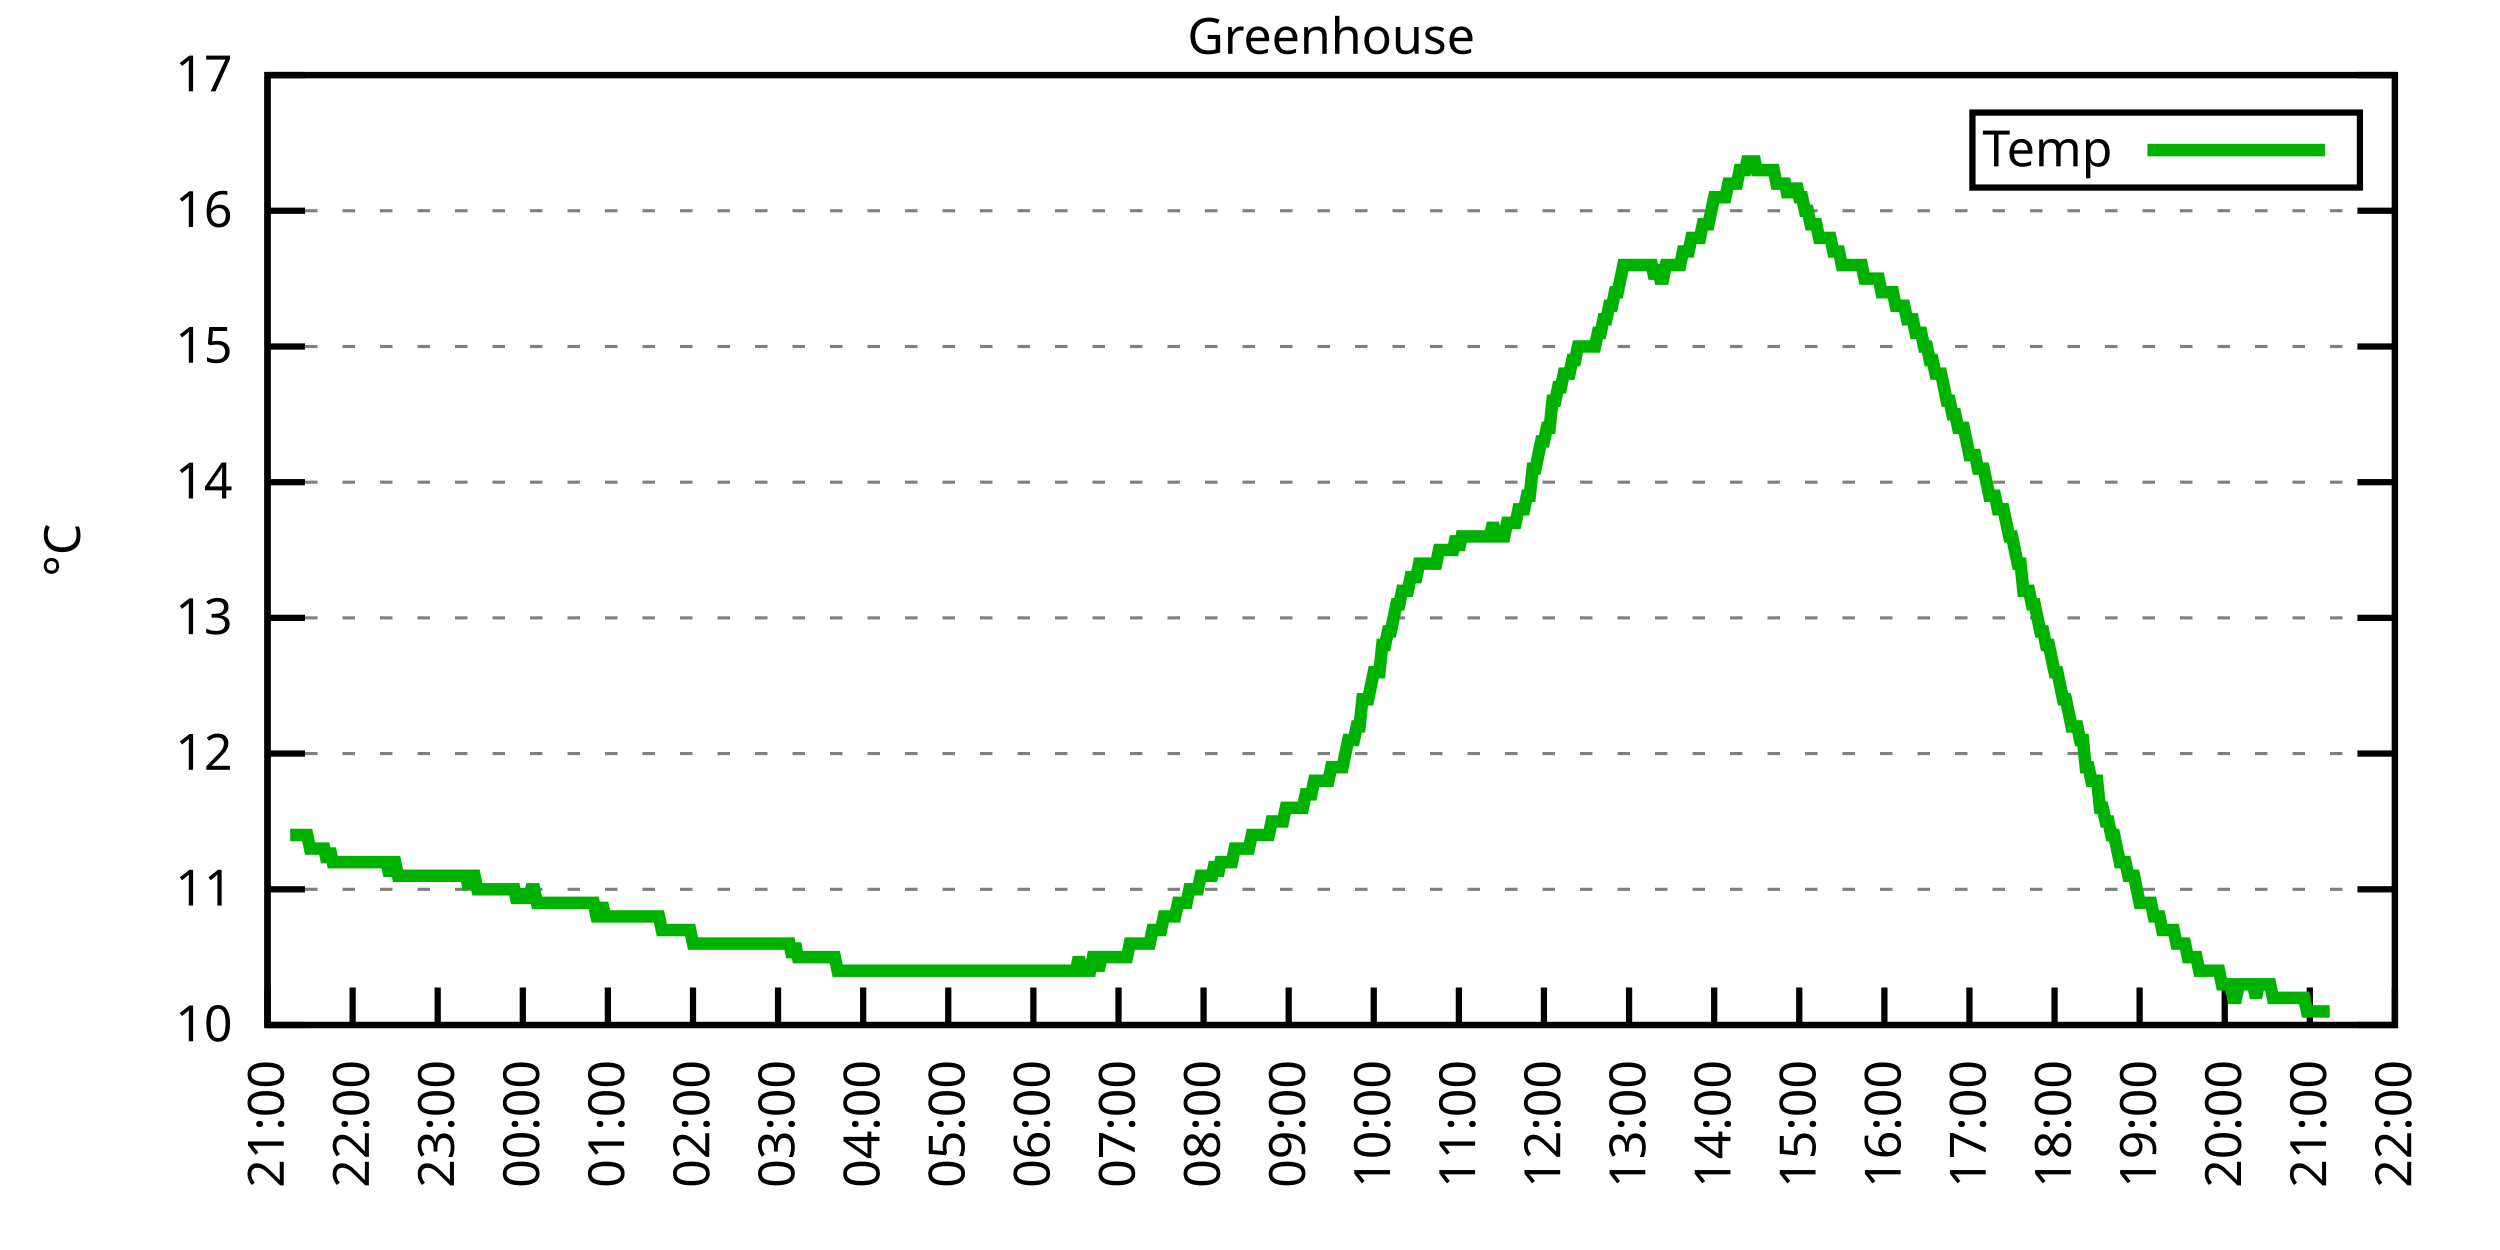
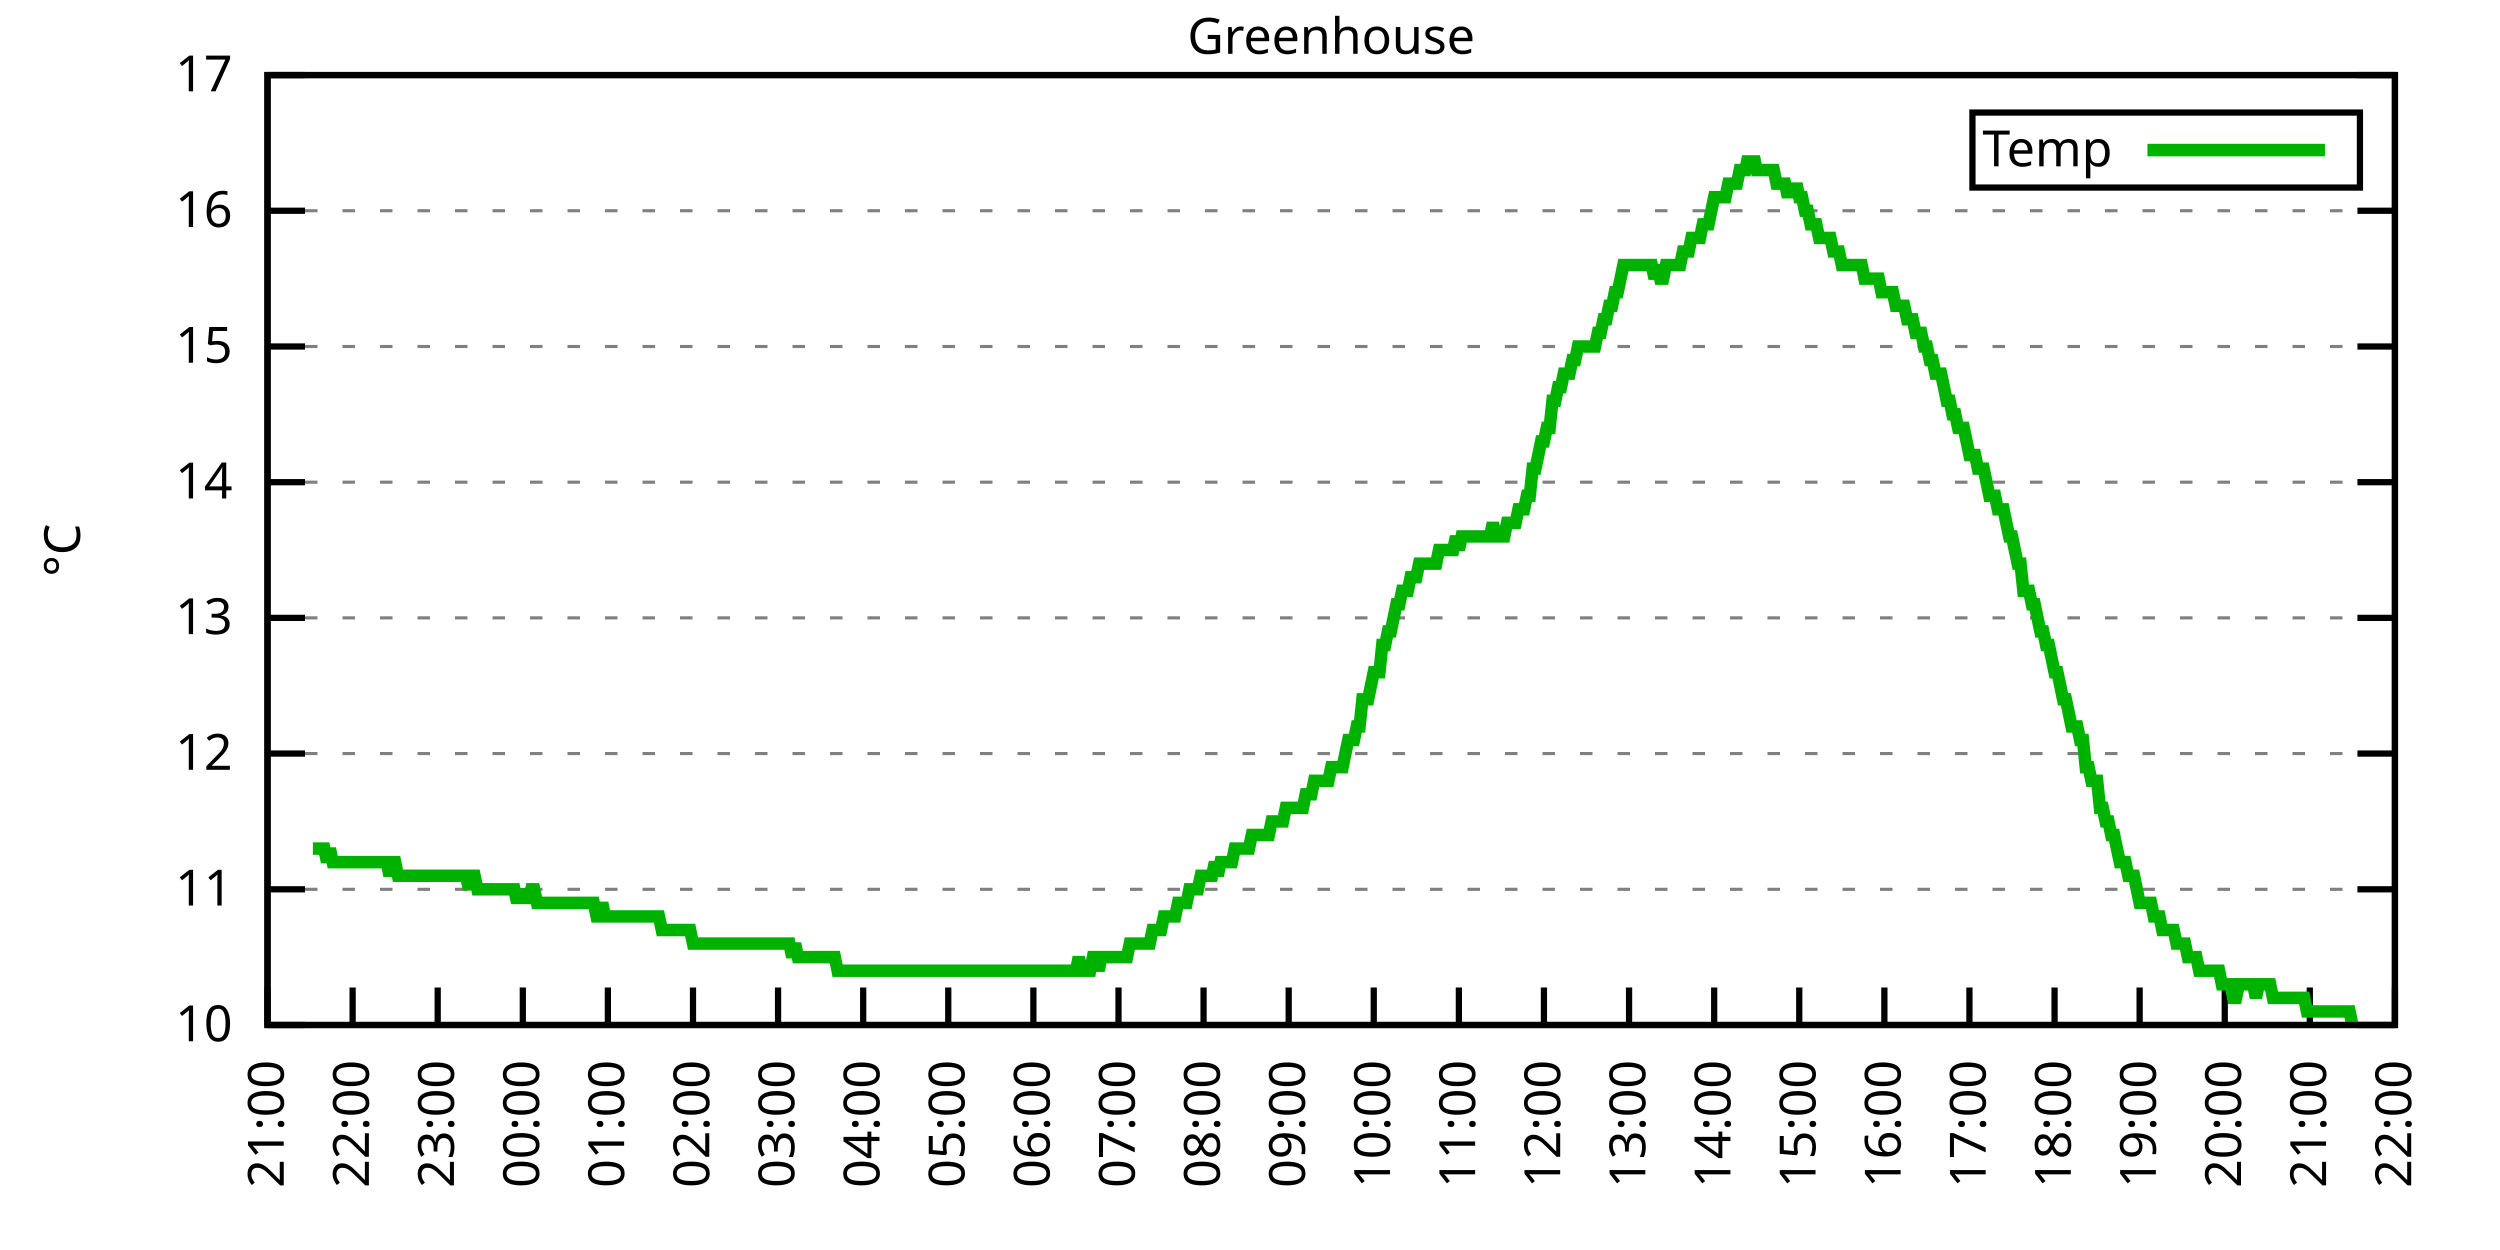
<svg xmlns="http://www.w3.org/2000/svg" xmlns:xlink="http://www.w3.org/1999/xlink" width="400" height="200" viewBox="0 0 400 200">
  <g id="gnuplot_canvas">
    <rect x="0" y="0" width="400" height="200" fill="none" />
    <defs>
      <circle id="gpDot" r="0.5" stroke-width="0.5" stroke="currentColor" />
      <path id="gpPt0" stroke-width="0.333" stroke="currentColor" d="M-1,0 h2 M0,-1 v2" />
      <path id="gpPt1" stroke-width="0.333" stroke="currentColor" d="M-1,-1 L1,1 M1,-1 L-1,1" />
      <path id="gpPt2" stroke-width="0.333" stroke="currentColor" d="M-1,0 L1,0 M0,-1 L0,1 M-1,-1 L1,1 M-1,1 L1,-1" />
      <rect id="gpPt3" stroke-width="0.333" stroke="currentColor" x="-1" y="-1" width="2" height="2" />
      <rect id="gpPt4" stroke-width="0.333" stroke="currentColor" fill="currentColor" x="-1" y="-1" width="2" height="2" />
      <circle id="gpPt5" stroke-width="0.333" stroke="currentColor" cx="0" cy="0" r="1" />
      <use xlink:href="#gpPt5" id="gpPt6" fill="currentColor" stroke="none" />
      <path id="gpPt7" stroke-width="0.333" stroke="currentColor" d="M0,-1.33 L-1.33,0.67 L1.33,0.67 z" />
      <use xlink:href="#gpPt7" id="gpPt8" fill="currentColor" stroke="none" />
      <use xlink:href="#gpPt7" id="gpPt9" stroke="currentColor" transform="rotate(180)" />
      <use xlink:href="#gpPt9" id="gpPt10" fill="currentColor" stroke="none" />
      <use xlink:href="#gpPt3" id="gpPt11" stroke="currentColor" transform="rotate(45)" />
      <use xlink:href="#gpPt11" id="gpPt12" fill="currentColor" stroke="none" />
      <path id="gpPt13" stroke-width="0.333" stroke="currentColor" d="M0,1.330 L1.265,0.411 L0.782,-1.067 L-0.782,-1.076 L-1.265,0.411 z" />
      <use xlink:href="#gpPt13" id="gpPt14" fill="currentColor" stroke="none" />
      <filter id="textbox" filterUnits="objectBoundingBox" x="0" y="0" height="1" width="1">
        <feFlood flood-color="white" flood-opacity="1" result="bgnd" />
        <feComposite in="SourceGraphic" in2="bgnd" operator="atop" />
      </filter>
      <filter id="greybox" filterUnits="objectBoundingBox" x="0" y="0" height="1" width="1">
        <feFlood flood-color="lightgrey" flood-opacity="1" result="grey" />
        <feComposite in="SourceGraphic" in2="grey" operator="atop" />
      </filter>
    </defs>
    <g fill="none" color="white" stroke="currentColor" stroke-width="1.00" stroke-linecap="butt" stroke-linejoin="miter">
</g>
    <g fill="none" color="black" stroke="currentColor" stroke-width="1.00" stroke-linecap="butt" stroke-linejoin="miter">
      <g stroke="none" shape-rendering="crispEdges">
        <polygon fill="rgb(255, 255, 255)" points="42.80,164.00 383.18,164.00 383.18,12.02 42.80,12.02 " />
      </g>
    </g>
    <g fill="none" color="black" stroke="currentColor" stroke-width="1.00" stroke-linecap="butt" stroke-linejoin="miter">
</g>
    <g fill="none" color="black" stroke="black" stroke-width="0.50" stroke-linecap="butt" stroke-linejoin="miter">
</g>
    <g fill="none" color="gray" stroke="currentColor" stroke-width="0.50" stroke-linecap="butt" stroke-linejoin="miter">
      <path stroke="gray" stroke-dasharray="2,4" class="gridline" d="M42.80,164.00 L383.19,164.00  " />
    </g>
    <g fill="none" color="gray" stroke="gray" stroke-width="1.00" stroke-linecap="butt" stroke-linejoin="miter">
</g>
    <g fill="none" color="black" stroke="currentColor" stroke-width="1.00" stroke-linecap="butt" stroke-linejoin="miter">
      <path stroke="black" d="M42.80,164.00 L48.80,164.00 M383.19,164.00 L377.19,164.00  " />
      <g transform="translate(37.20,166.60)" stroke="none" fill="black" font-family="Sans" font-size="8.00" text-anchor="end">
        <text>
          <tspan font-family="Sans"> 10</tspan>
        </text>
      </g>
    </g>
    <g fill="none" color="black" stroke="currentColor" stroke-width="1.00" stroke-linecap="butt" stroke-linejoin="miter">
</g>
    <g fill="none" color="black" stroke="black" stroke-width="0.50" stroke-linecap="butt" stroke-linejoin="miter">
</g>
    <g fill="none" color="gray" stroke="currentColor" stroke-width="0.50" stroke-linecap="butt" stroke-linejoin="miter">
      <path stroke="gray" stroke-dasharray="2,4" class="gridline" d="M42.80,142.29 L383.19,142.29  " />
    </g>
    <g fill="none" color="gray" stroke="gray" stroke-width="1.00" stroke-linecap="butt" stroke-linejoin="miter">
</g>
    <g fill="none" color="black" stroke="currentColor" stroke-width="1.00" stroke-linecap="butt" stroke-linejoin="miter">
      <path stroke="black" d="M42.80,142.29 L48.80,142.29 M383.19,142.29 L377.19,142.29  " />
      <g transform="translate(37.20,144.89)" stroke="none" fill="black" font-family="Sans" font-size="8.00" text-anchor="end">
        <text>
          <tspan font-family="Sans"> 11</tspan>
        </text>
      </g>
    </g>
    <g fill="none" color="black" stroke="currentColor" stroke-width="1.00" stroke-linecap="butt" stroke-linejoin="miter">
</g>
    <g fill="none" color="black" stroke="black" stroke-width="0.50" stroke-linecap="butt" stroke-linejoin="miter">
</g>
    <g fill="none" color="gray" stroke="currentColor" stroke-width="0.50" stroke-linecap="butt" stroke-linejoin="miter">
      <path stroke="gray" stroke-dasharray="2,4" class="gridline" d="M42.80,120.57 L383.19,120.57  " />
    </g>
    <g fill="none" color="gray" stroke="gray" stroke-width="1.00" stroke-linecap="butt" stroke-linejoin="miter">
</g>
    <g fill="none" color="black" stroke="currentColor" stroke-width="1.00" stroke-linecap="butt" stroke-linejoin="miter">
      <path stroke="black" d="M42.80,120.57 L48.80,120.57 M383.19,120.57 L377.19,120.57  " />
      <g transform="translate(37.20,123.17)" stroke="none" fill="black" font-family="Sans" font-size="8.00" text-anchor="end">
        <text>
          <tspan font-family="Sans"> 12</tspan>
        </text>
      </g>
    </g>
    <g fill="none" color="black" stroke="currentColor" stroke-width="1.00" stroke-linecap="butt" stroke-linejoin="miter">
</g>
    <g fill="none" color="black" stroke="black" stroke-width="0.50" stroke-linecap="butt" stroke-linejoin="miter">
</g>
    <g fill="none" color="gray" stroke="currentColor" stroke-width="0.50" stroke-linecap="butt" stroke-linejoin="miter">
      <path stroke="gray" stroke-dasharray="2,4" class="gridline" d="M42.80,98.86 L383.19,98.86  " />
    </g>
    <g fill="none" color="gray" stroke="gray" stroke-width="1.00" stroke-linecap="butt" stroke-linejoin="miter">
</g>
    <g fill="none" color="black" stroke="currentColor" stroke-width="1.00" stroke-linecap="butt" stroke-linejoin="miter">
      <path stroke="black" d="M42.80,98.86 L48.80,98.86 M383.19,98.86 L377.19,98.86  " />
      <g transform="translate(37.20,101.46)" stroke="none" fill="black" font-family="Sans" font-size="8.00" text-anchor="end">
        <text>
          <tspan font-family="Sans"> 13</tspan>
        </text>
      </g>
    </g>
    <g fill="none" color="black" stroke="currentColor" stroke-width="1.00" stroke-linecap="butt" stroke-linejoin="miter">
</g>
    <g fill="none" color="black" stroke="black" stroke-width="0.50" stroke-linecap="butt" stroke-linejoin="miter">
</g>
    <g fill="none" color="gray" stroke="currentColor" stroke-width="0.50" stroke-linecap="butt" stroke-linejoin="miter">
      <path stroke="gray" stroke-dasharray="2,4" class="gridline" d="M42.80,77.15 L383.19,77.15  " />
    </g>
    <g fill="none" color="gray" stroke="gray" stroke-width="1.00" stroke-linecap="butt" stroke-linejoin="miter">
</g>
    <g fill="none" color="black" stroke="currentColor" stroke-width="1.00" stroke-linecap="butt" stroke-linejoin="miter">
      <path stroke="black" d="M42.80,77.15 L48.80,77.15 M383.19,77.15 L377.19,77.15  " />
      <g transform="translate(37.20,79.75)" stroke="none" fill="black" font-family="Sans" font-size="8.00" text-anchor="end">
        <text>
          <tspan font-family="Sans"> 14</tspan>
        </text>
      </g>
    </g>
    <g fill="none" color="black" stroke="currentColor" stroke-width="1.00" stroke-linecap="butt" stroke-linejoin="miter">
</g>
    <g fill="none" color="black" stroke="black" stroke-width="0.50" stroke-linecap="butt" stroke-linejoin="miter">
</g>
    <g fill="none" color="gray" stroke="currentColor" stroke-width="0.50" stroke-linecap="butt" stroke-linejoin="miter">
      <path stroke="gray" stroke-dasharray="2,4" class="gridline" d="M42.80,55.44 L383.19,55.44  " />
    </g>
    <g fill="none" color="gray" stroke="gray" stroke-width="1.00" stroke-linecap="butt" stroke-linejoin="miter">
</g>
    <g fill="none" color="black" stroke="currentColor" stroke-width="1.00" stroke-linecap="butt" stroke-linejoin="miter">
      <path stroke="black" d="M42.80,55.44 L48.80,55.44 M383.19,55.44 L377.19,55.44  " />
      <g transform="translate(37.20,58.04)" stroke="none" fill="black" font-family="Sans" font-size="8.00" text-anchor="end">
        <text>
          <tspan font-family="Sans"> 15</tspan>
        </text>
      </g>
    </g>
    <g fill="none" color="black" stroke="currentColor" stroke-width="1.00" stroke-linecap="butt" stroke-linejoin="miter">
</g>
    <g fill="none" color="black" stroke="black" stroke-width="0.50" stroke-linecap="butt" stroke-linejoin="miter">
</g>
    <g fill="none" color="gray" stroke="currentColor" stroke-width="0.50" stroke-linecap="butt" stroke-linejoin="miter">
      <path stroke="gray" stroke-dasharray="2,4" class="gridline" d="M42.80,33.72 L383.19,33.72  " />
    </g>
    <g fill="none" color="gray" stroke="gray" stroke-width="1.00" stroke-linecap="butt" stroke-linejoin="miter">
</g>
    <g fill="none" color="black" stroke="currentColor" stroke-width="1.00" stroke-linecap="butt" stroke-linejoin="miter">
      <path stroke="black" d="M42.80,33.72 L48.80,33.72 M383.19,33.72 L377.19,33.72  " />
      <g transform="translate(37.20,36.32)" stroke="none" fill="black" font-family="Sans" font-size="8.00" text-anchor="end">
        <text>
          <tspan font-family="Sans"> 16</tspan>
        </text>
      </g>
    </g>
    <g fill="none" color="black" stroke="currentColor" stroke-width="1.00" stroke-linecap="butt" stroke-linejoin="miter">
</g>
    <g fill="none" color="black" stroke="black" stroke-width="0.50" stroke-linecap="butt" stroke-linejoin="miter">
</g>
    <g fill="none" color="gray" stroke="currentColor" stroke-width="0.50" stroke-linecap="butt" stroke-linejoin="miter">
      <path stroke="gray" stroke-dasharray="2,4" class="gridline" d="M42.80,12.01 L383.19,12.01  " />
    </g>
    <g fill="none" color="gray" stroke="gray" stroke-width="1.00" stroke-linecap="butt" stroke-linejoin="miter">
</g>
    <g fill="none" color="black" stroke="currentColor" stroke-width="1.00" stroke-linecap="butt" stroke-linejoin="miter">
      <path stroke="black" d="M42.80,12.01 L48.80,12.01 M383.19,12.01 L377.19,12.01  " />
      <g transform="translate(37.20,14.61)" stroke="none" fill="black" font-family="Sans" font-size="8.00" text-anchor="end">
        <text>
          <tspan font-family="Sans"> 17</tspan>
        </text>
      </g>
    </g>
    <g fill="none" color="black" stroke="currentColor" stroke-width="1.00" stroke-linecap="butt" stroke-linejoin="miter">
      <path stroke="black" d="M42.80,164.00 L42.80,158.00  " />
      <g transform="translate(45.40,169.60) rotate(270.00)" stroke="none" fill="black" font-family="Sans" font-size="8.00" text-anchor="end">
        <text>
          <tspan font-family="Sans">21:00</tspan>
        </text>
      </g>
    </g>
    <g fill="none" color="black" stroke="currentColor" stroke-width="1.00" stroke-linecap="butt" stroke-linejoin="miter">
      <path stroke="black" d="M56.42,164.00 L56.42,158.00  " />
      <g transform="translate(59.02,169.60) rotate(270.00)" stroke="none" fill="black" font-family="Sans" font-size="8.00" text-anchor="end">
        <text>
          <tspan font-family="Sans">22:00</tspan>
        </text>
      </g>
    </g>
    <g fill="none" color="black" stroke="currentColor" stroke-width="1.00" stroke-linecap="butt" stroke-linejoin="miter">
      <path stroke="black" d="M70.03,164.00 L70.03,158.00  " />
      <g transform="translate(72.63,169.60) rotate(270.00)" stroke="none" fill="black" font-family="Sans" font-size="8.00" text-anchor="end">
        <text>
          <tspan font-family="Sans">23:00</tspan>
        </text>
      </g>
    </g>
    <g fill="none" color="black" stroke="currentColor" stroke-width="1.00" stroke-linecap="butt" stroke-linejoin="miter">
      <path stroke="black" d="M83.65,164.00 L83.65,158.00  " />
      <g transform="translate(86.25,169.60) rotate(270.00)" stroke="none" fill="black" font-family="Sans" font-size="8.00" text-anchor="end">
        <text>
          <tspan font-family="Sans">00:00</tspan>
        </text>
      </g>
    </g>
    <g fill="none" color="black" stroke="currentColor" stroke-width="1.00" stroke-linecap="butt" stroke-linejoin="miter">
      <path stroke="black" d="M97.26,164.00 L97.26,158.00  " />
      <g transform="translate(99.86,169.60) rotate(270.00)" stroke="none" fill="black" font-family="Sans" font-size="8.00" text-anchor="end">
        <text>
          <tspan font-family="Sans">01:00</tspan>
        </text>
      </g>
    </g>
    <g fill="none" color="black" stroke="currentColor" stroke-width="1.00" stroke-linecap="butt" stroke-linejoin="miter">
      <path stroke="black" d="M110.88,164.00 L110.88,158.00  " />
      <g transform="translate(113.48,169.60) rotate(270.00)" stroke="none" fill="black" font-family="Sans" font-size="8.00" text-anchor="end">
        <text>
          <tspan font-family="Sans">02:00</tspan>
        </text>
      </g>
    </g>
    <g fill="none" color="black" stroke="currentColor" stroke-width="1.00" stroke-linecap="butt" stroke-linejoin="miter">
      <path stroke="black" d="M124.49,164.00 L124.49,158.00  " />
      <g transform="translate(127.09,169.60) rotate(270.00)" stroke="none" fill="black" font-family="Sans" font-size="8.00" text-anchor="end">
        <text>
          <tspan font-family="Sans">03:00</tspan>
        </text>
      </g>
    </g>
    <g fill="none" color="black" stroke="currentColor" stroke-width="1.00" stroke-linecap="butt" stroke-linejoin="miter">
      <path stroke="black" d="M138.11,164.00 L138.11,158.00  " />
      <g transform="translate(140.71,169.60) rotate(270.00)" stroke="none" fill="black" font-family="Sans" font-size="8.00" text-anchor="end">
        <text>
          <tspan font-family="Sans">04:00</tspan>
        </text>
      </g>
    </g>
    <g fill="none" color="black" stroke="currentColor" stroke-width="1.00" stroke-linecap="butt" stroke-linejoin="miter">
      <path stroke="black" d="M151.72,164.00 L151.72,158.00  " />
      <g transform="translate(154.32,169.60) rotate(270.00)" stroke="none" fill="black" font-family="Sans" font-size="8.00" text-anchor="end">
        <text>
          <tspan font-family="Sans">05:00</tspan>
        </text>
      </g>
    </g>
    <g fill="none" color="black" stroke="currentColor" stroke-width="1.00" stroke-linecap="butt" stroke-linejoin="miter">
      <path stroke="black" d="M165.34,164.00 L165.34,158.00  " />
      <g transform="translate(167.94,169.60) rotate(270.00)" stroke="none" fill="black" font-family="Sans" font-size="8.00" text-anchor="end">
        <text>
          <tspan font-family="Sans">06:00</tspan>
        </text>
      </g>
    </g>
    <g fill="none" color="black" stroke="currentColor" stroke-width="1.00" stroke-linecap="butt" stroke-linejoin="miter">
      <path stroke="black" d="M178.96,164.00 L178.96,158.00  " />
      <g transform="translate(181.56,169.60) rotate(270.00)" stroke="none" fill="black" font-family="Sans" font-size="8.00" text-anchor="end">
        <text>
          <tspan font-family="Sans">07:00</tspan>
        </text>
      </g>
    </g>
    <g fill="none" color="black" stroke="currentColor" stroke-width="1.00" stroke-linecap="butt" stroke-linejoin="miter">
      <path stroke="black" d="M192.57,164.00 L192.57,158.00  " />
      <g transform="translate(195.17,169.60) rotate(270.00)" stroke="none" fill="black" font-family="Sans" font-size="8.00" text-anchor="end">
        <text>
          <tspan font-family="Sans">08:00</tspan>
        </text>
      </g>
    </g>
    <g fill="none" color="black" stroke="currentColor" stroke-width="1.00" stroke-linecap="butt" stroke-linejoin="miter">
      <path stroke="black" d="M206.19,164.00 L206.19,158.00  " />
      <g transform="translate(208.79,169.60) rotate(270.00)" stroke="none" fill="black" font-family="Sans" font-size="8.00" text-anchor="end">
        <text>
          <tspan font-family="Sans">09:00</tspan>
        </text>
      </g>
    </g>
    <g fill="none" color="black" stroke="currentColor" stroke-width="1.00" stroke-linecap="butt" stroke-linejoin="miter">
      <path stroke="black" d="M219.80,164.00 L219.80,158.00  " />
      <g transform="translate(222.40,169.60) rotate(270.00)" stroke="none" fill="black" font-family="Sans" font-size="8.00" text-anchor="end">
        <text>
          <tspan font-family="Sans">10:00</tspan>
        </text>
      </g>
    </g>
    <g fill="none" color="black" stroke="currentColor" stroke-width="1.00" stroke-linecap="butt" stroke-linejoin="miter">
      <path stroke="black" d="M233.42,164.00 L233.42,158.00  " />
      <g transform="translate(236.02,169.60) rotate(270.00)" stroke="none" fill="black" font-family="Sans" font-size="8.00" text-anchor="end">
        <text>
          <tspan font-family="Sans">11:00</tspan>
        </text>
      </g>
    </g>
    <g fill="none" color="black" stroke="currentColor" stroke-width="1.00" stroke-linecap="butt" stroke-linejoin="miter">
      <path stroke="black" d="M247.03,164.00 L247.03,158.00  " />
      <g transform="translate(249.63,169.60) rotate(270.00)" stroke="none" fill="black" font-family="Sans" font-size="8.00" text-anchor="end">
        <text>
          <tspan font-family="Sans">12:00</tspan>
        </text>
      </g>
    </g>
    <g fill="none" color="black" stroke="currentColor" stroke-width="1.00" stroke-linecap="butt" stroke-linejoin="miter">
      <path stroke="black" d="M260.65,164.00 L260.65,158.00  " />
      <g transform="translate(263.25,169.60) rotate(270.00)" stroke="none" fill="black" font-family="Sans" font-size="8.00" text-anchor="end">
        <text>
          <tspan font-family="Sans">13:00</tspan>
        </text>
      </g>
    </g>
    <g fill="none" color="black" stroke="currentColor" stroke-width="1.00" stroke-linecap="butt" stroke-linejoin="miter">
      <path stroke="black" d="M274.27,164.00 L274.27,158.00  " />
      <g transform="translate(276.87,169.60) rotate(270.00)" stroke="none" fill="black" font-family="Sans" font-size="8.00" text-anchor="end">
        <text>
          <tspan font-family="Sans">14:00</tspan>
        </text>
      </g>
    </g>
    <g fill="none" color="black" stroke="currentColor" stroke-width="1.00" stroke-linecap="butt" stroke-linejoin="miter">
      <path stroke="black" d="M287.88,164.00 L287.88,158.00  " />
      <g transform="translate(290.48,169.60) rotate(270.00)" stroke="none" fill="black" font-family="Sans" font-size="8.00" text-anchor="end">
        <text>
          <tspan font-family="Sans">15:00</tspan>
        </text>
      </g>
    </g>
    <g fill="none" color="black" stroke="currentColor" stroke-width="1.00" stroke-linecap="butt" stroke-linejoin="miter">
      <path stroke="black" d="M301.50,164.00 L301.50,158.00  " />
      <g transform="translate(304.10,169.60) rotate(270.00)" stroke="none" fill="black" font-family="Sans" font-size="8.00" text-anchor="end">
        <text>
          <tspan font-family="Sans">16:00</tspan>
        </text>
      </g>
    </g>
    <g fill="none" color="black" stroke="currentColor" stroke-width="1.00" stroke-linecap="butt" stroke-linejoin="miter">
      <path stroke="black" d="M315.11,164.00 L315.11,158.00  " />
      <g transform="translate(317.71,169.60) rotate(270.00)" stroke="none" fill="black" font-family="Sans" font-size="8.00" text-anchor="end">
        <text>
          <tspan font-family="Sans">17:00</tspan>
        </text>
      </g>
    </g>
    <g fill="none" color="black" stroke="currentColor" stroke-width="1.00" stroke-linecap="butt" stroke-linejoin="miter">
      <path stroke="black" d="M328.73,164.00 L328.73,158.00  " />
      <g transform="translate(331.33,169.60) rotate(270.00)" stroke="none" fill="black" font-family="Sans" font-size="8.00" text-anchor="end">
        <text>
          <tspan font-family="Sans">18:00</tspan>
        </text>
      </g>
    </g>
    <g fill="none" color="black" stroke="currentColor" stroke-width="1.00" stroke-linecap="butt" stroke-linejoin="miter">
      <path stroke="black" d="M342.34,164.00 L342.34,158.00  " />
      <g transform="translate(344.94,169.60) rotate(270.00)" stroke="none" fill="black" font-family="Sans" font-size="8.00" text-anchor="end">
        <text>
          <tspan font-family="Sans">19:00</tspan>
        </text>
      </g>
    </g>
    <g fill="none" color="black" stroke="currentColor" stroke-width="1.00" stroke-linecap="butt" stroke-linejoin="miter">
      <path stroke="black" d="M355.96,164.00 L355.96,158.00  " />
      <g transform="translate(358.56,169.60) rotate(270.00)" stroke="none" fill="black" font-family="Sans" font-size="8.00" text-anchor="end">
        <text>
          <tspan font-family="Sans">20:00</tspan>
        </text>
      </g>
    </g>
    <g fill="none" color="black" stroke="currentColor" stroke-width="1.00" stroke-linecap="butt" stroke-linejoin="miter">
      <path stroke="black" d="M369.57,164.00 L369.57,158.00  " />
      <g transform="translate(372.17,169.60) rotate(270.00)" stroke="none" fill="black" font-family="Sans" font-size="8.00" text-anchor="end">
        <text>
          <tspan font-family="Sans">21:00</tspan>
        </text>
      </g>
    </g>
    <g fill="none" color="black" stroke="currentColor" stroke-width="1.00" stroke-linecap="butt" stroke-linejoin="miter">
      <path stroke="black" d="M383.19,164.00 L383.19,158.00  " />
      <g transform="translate(385.79,169.60) rotate(270.00)" stroke="none" fill="black" font-family="Sans" font-size="8.00" text-anchor="end">
        <text>
          <tspan font-family="Sans">22:00</tspan>
        </text>
      </g>
    </g>
    <g fill="none" color="black" stroke="currentColor" stroke-width="1.00" stroke-linecap="butt" stroke-linejoin="miter">
</g>
    <g fill="none" color="black" stroke="currentColor" stroke-width="1.00" stroke-linecap="butt" stroke-linejoin="miter">
      <path stroke="black" d="M42.80,12.01 L42.80,164.00 L383.19,164.00 L383.19,12.01 L42.80,12.01 Z  " />
    </g>
    <g fill="none" color="black" stroke="currentColor" stroke-width="1.00" stroke-linecap="butt" stroke-linejoin="miter">
</g>
    <g fill="none" color="black" stroke="currentColor" stroke-width="1.00" stroke-linecap="butt" stroke-linejoin="miter">
      <path stroke="black" d="M315.59,30.01 L315.59,18.01 L377.59,18.01 L377.59,30.01 L315.59,30.01 Z  " />
    </g>
    <g id="Greenhouse_plot_1">
      <g fill="none" color="white" stroke="black" stroke-width="2.00" stroke-linecap="butt" stroke-linejoin="miter">
</g>
      <g fill="none" color="black" stroke="currentColor" stroke-width="2.00" stroke-linecap="butt" stroke-linejoin="miter">
        <g transform="translate(337.99,26.61)" stroke="none" fill="black" font-family="Sans" font-size="8.00" text-anchor="end">
          <text>
            <tspan font-family="Sans">Temp</tspan>
          </text>
        </g>
      </g>
      <g fill="none" color="black" stroke="currentColor" stroke-width="2.00" stroke-linecap="butt" stroke-linejoin="miter">
-         <path stroke="rgb(  0, 178,   0)" d="M343.59,24.01 L371.99,24.01 M46.43,133.60 L46.88,133.60 L47.34,133.60 L47.79,133.60 L48.25,133.60 L48.70,133.60   L49.15,133.60 L49.61,135.77 L50.06,135.77 L50.52,135.77 L50.97,135.77 L51.42,135.77 L51.88,135.77 L52.33,137.94   L52.78,135.77 L53.24,137.94 L53.69,137.94 L54.15,137.94 L54.60,137.94 L55.05,137.94 L55.28,137.94 L55.96,137.94   L56.42,137.94 L56.87,137.94 L57.32,137.94 L57.78,137.94 L58.23,137.94 L58.68,137.94 L59.14,137.94 L59.59,137.94   L60.05,137.94 L60.50,137.94 L60.95,137.94 L61.41,137.94 L61.86,137.94 L62.32,140.12 L62.77,137.94 L63.22,137.94   L63.68,140.12 L64.13,140.12 L64.58,140.12 L65.04,140.12 L65.49,140.12 L65.95,140.12 L66.40,140.12 L66.85,140.12   L67.31,140.12 L67.76,140.12 L68.22,140.12 L68.67,140.12 L69.12,140.12 L69.58,140.12 L70.03,140.12 L70.49,140.12   L70.94,140.12 L71.39,140.12 L71.85,140.12 L72.30,140.12 L72.75,140.12 L73.21,140.12 L73.66,140.12 L74.12,140.12   L74.57,140.12 L75.02,142.29 L75.48,140.12 L75.93,140.12 L76.39,142.29 L76.84,142.29 L77.29,142.29 L77.75,142.29   L78.20,142.29 L78.65,142.29 L79.11,142.29 L79.56,142.29 L80.02,142.29 L80.47,142.29 L80.92,142.29 L81.38,142.29   L81.83,142.29 L82.29,142.29 L82.74,144.46 L83.19,142.29 L83.65,144.46 L84.10,142.29 L84.55,144.46 L85.01,142.29   L85.46,142.29 L85.92,144.46 L86.37,144.46 L86.82,144.46 L87.28,144.46 L87.73,144.46 L88.19,144.46 L88.64,144.46   L89.09,144.46 L89.55,144.46 L90.00,144.46 L90.45,144.46 L90.91,144.46 L91.36,144.46 L91.82,144.46 L92.27,144.46   L92.72,144.46 L93.18,144.46 L93.63,144.46 L94.09,144.46 L94.54,144.46 L94.99,144.46 L95.45,146.63 L95.90,146.63   L96.35,144.46 L96.81,146.63 L97.26,146.63 L97.72,146.63 L98.17,146.63 L98.62,146.63 L99.08,146.63 L99.53,146.63   L99.99,146.63 L100.44,146.63 L100.89,146.63 L101.35,146.63 L101.80,146.63 L102.25,146.63 L102.71,146.63 L103.16,146.63   L103.62,146.63 L104.07,146.63 L104.52,146.63 L104.98,146.63 L105.43,146.63 L105.89,148.80 L106.34,148.80 L106.79,148.80   L107.25,148.80 L107.70,148.80 L108.15,148.80 L108.61,148.80 L109.06,148.80 L109.52,148.80 L109.97,148.80 L110.42,148.80   L110.88,150.97 L111.33,150.97 L111.79,150.97 L112.24,150.97 L112.69,150.97 L113.15,150.97 L113.60,150.97 L114.05,150.97   L114.51,150.97 L114.96,150.97 L115.42,150.97 L115.87,150.97 L116.32,150.97 L116.78,150.97 L117.23,150.97 L117.69,150.97   L118.14,150.97 L118.59,150.97 L119.05,150.97 L119.50,150.97 L119.96,150.97 L120.41,150.97 L120.86,150.97 L121.32,150.97   L121.77,150.97 L122.22,150.97 L122.68,150.97 L123.13,150.97 L123.59,150.97 L124.04,150.97 L124.49,150.97 L124.95,150.97   L125.40,150.97 L125.86,150.97 L126.31,150.97 L126.76,153.14 L127.22,150.97 L127.67,153.14 L128.12,153.14 L128.58,153.14   L129.03,153.14 L129.49,153.14 L129.94,153.14 L130.39,153.14 L130.85,153.14 L131.30,153.14 L131.76,153.14 L132.21,153.14   L132.66,153.14 L133.12,153.14 L133.57,153.14 L134.02,155.31 L134.48,155.31 L134.93,155.31 L135.39,155.31 L135.84,155.31   L136.29,155.31 L136.75,155.31 L137.20,155.31 L137.66,155.31 L138.11,155.31 L138.56,155.31 L139.02,155.31 L139.47,155.31   L139.92,155.31 L140.38,155.31 L140.83,155.31 L141.29,155.31 L141.74,155.31 L142.19,155.31 L142.65,155.31 L143.10,155.31   L143.56,155.31 L144.01,155.31 L144.46,155.31 L144.92,155.31 L145.37,155.31 L145.82,155.31 L146.28,155.31 L146.73,155.31   L147.19,155.31 L147.64,155.31 L148.09,155.31 L148.55,155.31 L149.00,155.31 L149.46,155.31 L149.91,155.31 L150.36,155.31   L150.82,155.31 L151.27,155.31 L151.72,155.31 L152.18,155.31 L152.63,155.31 L153.09,155.31 L153.54,155.31 L153.99,155.31   L154.45,155.31 L154.90,155.31 L155.36,155.31 L155.81,155.31 L156.26,155.31 L156.72,155.31 L157.17,155.31 L157.62,155.31   L158.08,155.31 L158.53,155.31 L158.99,155.31 L159.44,155.31 L159.89,155.31 L160.35,155.31 L160.80,155.31 L161.26,155.31   L161.71,155.31 L162.16,155.31 L162.62,155.31 L163.07,155.31 L163.52,155.31 L163.98,155.31 L164.43,155.31 L164.89,155.31   L165.34,155.31 L165.79,155.31 L166.25,155.31 L166.70,155.31 L167.16,155.31 L167.61,155.31 L168.06,155.31 L168.52,155.31   L168.97,155.31 L169.43,155.31 L169.88,155.31 L170.33,155.31 L170.79,155.31 L171.24,155.31 L171.69,155.31 L172.15,155.31   L172.60,153.14 L173.06,155.31 L173.51,155.31 L173.96,155.31 L174.42,155.31 L174.87,153.14 L175.33,153.14 L175.78,155.31   L176.23,153.14 L176.69,153.14 L177.14,153.14 L177.59,153.14 L178.05,153.14 L178.50,153.14 L178.96,153.14 L179.41,153.14   L179.86,153.14 L180.32,153.14 L180.77,150.97 L181.23,150.97 L181.68,150.97 L182.13,150.97 L182.59,150.97 L183.04,150.97   L183.49,150.97 L183.95,150.97 L184.40,148.80 L184.86,148.80 L185.31,148.80 L185.76,148.80 L186.22,146.63 L186.67,146.63   L187.13,146.63 L187.58,146.63 L188.03,146.63 L188.49,144.46 L188.94,144.46 L189.39,144.46 L189.85,144.46 L190.30,142.29   L190.76,142.29 L191.21,142.29 L191.66,142.29 L192.12,140.12 L192.57,140.12 L193.03,140.12 L193.48,140.12 L193.93,140.12   L194.39,137.94 L194.84,140.12 L195.29,137.94 L195.75,137.94 L196.20,137.94 L196.66,137.94 L197.11,137.94 L197.56,135.77   L198.02,135.77 L198.47,135.77 L198.93,135.77 L199.38,135.77 L199.83,135.77 L200.29,133.60 L200.74,133.60 L201.19,133.60   L201.65,133.60 L202.10,133.60 L202.56,133.60 L203.01,133.60 L203.46,131.43 L203.92,131.43 L204.37,131.43 L204.83,131.43   L205.28,131.43 L205.73,129.26 L206.19,129.26 L206.64,129.26 L207.09,129.26 L207.55,129.26 L208.00,129.26 L208.46,129.26   L208.91,127.09 L209.36,127.09 L209.82,127.09 L210.27,124.92 L210.73,124.92 L211.18,124.92 L211.63,124.92 L212.09,124.92   L212.54,124.92 L213.00,122.75 L213.45,122.75 L213.90,122.75 L214.36,122.75 L214.81,122.75 L215.26,120.57 L215.72,118.40   L216.17,118.40 L216.63,118.40 L217.08,116.23 L217.53,116.23 L217.99,111.89 L218.44,111.89 L218.90,111.89 L219.35,109.72   L219.80,107.55 L220.26,107.55 L220.71,107.55 L221.16,103.20 L221.62,103.20 L222.07,101.03 L222.53,101.03 L222.98,98.86   L223.43,96.69 L223.89,96.69 L224.34,94.52 L224.80,94.52 L225.25,94.52 L225.70,92.35 L226.16,92.35 L226.61,92.35   L227.06,90.18 L227.52,90.18 L227.97,90.18 L228.43,90.18 L228.88,90.18 L229.33,90.18 L229.79,90.18 L230.24,88.00   L230.70,88.00 L231.15,88.00 L231.60,88.00 L232.06,88.00 L232.51,88.00 L232.96,85.83 L233.42,88.00 L233.87,85.83   L234.33,85.83 L234.78,85.83 L235.23,85.83 L235.69,85.83 L236.14,85.83 L236.60,85.83 L237.05,85.83 L237.50,85.83   L237.96,85.83 L238.41,85.83 L238.86,83.66 L239.32,85.83 L239.77,85.83 L240.23,85.83 L240.68,85.83 L241.13,83.66   L241.59,83.66 L242.04,83.66 L242.50,83.66 L242.95,81.49 L243.40,81.49 L243.86,81.49 L244.31,79.32 L244.76,79.32   L245.22,74.98 L245.67,74.98 L246.13,72.81 L246.58,70.63 L247.03,70.63 L247.49,68.46 L247.94,68.46 L248.40,64.12   L248.85,64.12 L249.30,61.95 L249.76,61.95 L250.21,59.78 L250.66,59.78 L251.12,59.78 L251.57,57.61 L252.03,57.61   L252.48,55.44 L252.93,55.44 L253.39,55.44 L253.84,55.44 L254.30,55.44 L254.75,55.44 L255.20,55.44 L255.66,53.26   L256.11,53.26 L256.56,51.09 L257.02,51.09 L257.47,48.92 L257.93,48.92 L258.38,46.75 L258.83,46.75 L259.29,44.58   L259.74,42.41 L260.20,42.41 L260.65,42.41 L261.10,42.41 L261.56,42.41 L262.01,42.41 L262.47,42.41 L262.92,42.41   L263.37,42.41 L263.83,42.41 L264.28,42.41 L264.73,44.58 L265.19,42.41 L265.64,44.58 L266.10,44.58 L266.55,42.41   L267.00,42.41 L267.46,42.41 L267.91,42.41 L268.37,42.41 L268.82,42.41 L269.27,40.24 L269.73,40.24 L270.18,40.24   L270.63,38.07 L271.09,38.07 L271.54,38.07 L272.00,38.07 L272.45,35.89 L272.90,35.89 L273.36,35.89 L273.81,33.72   L274.27,31.55 L274.72,31.55 L275.17,31.55 L275.63,31.55 L276.08,31.55 L276.53,29.38 L276.99,29.38 L277.44,29.38   L277.90,29.38 L278.35,27.21 L278.80,27.21 L279.26,27.21 L279.71,25.04 L280.17,27.21 L280.62,25.04 L281.07,27.21   L281.53,27.21 L281.98,27.21 L282.43,27.21 L282.89,27.21 L283.34,27.21 L283.80,27.21 L284.25,29.38 L284.70,29.38   L285.16,29.38 L285.61,29.38 L286.07,31.55 L286.52,29.38 L286.97,31.55 L287.43,29.38 L287.88,31.55 L288.33,31.55   L288.79,33.72 L289.24,33.72 L289.70,35.89 L290.15,35.89 L290.60,35.89 L291.06,38.07 L291.51,38.07 L291.97,38.07   L292.42,38.07 L292.87,38.07 L293.33,40.24 L293.78,40.24 L294.23,40.24 L294.69,42.41 L295.14,42.41 L295.60,42.41   L296.05,42.41 L296.50,42.41 L296.96,42.41 L297.41,42.41 L297.87,42.41 L298.32,44.58 L298.77,44.58 L299.23,44.58   L299.68,44.58 L300.13,44.58 L300.59,44.58 L301.04,46.75 L301.50,46.75 L301.95,46.75 L302.40,46.75 L302.86,46.75   L303.31,48.92 L303.77,48.92 L304.22,48.92 L304.67,48.92 L305.13,51.09 L305.58,51.09 L306.03,51.09 L306.49,53.26   L306.94,53.26 L307.40,53.26 L307.85,55.44 L308.30,55.44 L308.76,57.61 L309.21,57.61 L309.67,59.78 L310.12,59.78   L310.57,59.78 L311.03,61.95 L311.48,64.12 L311.94,64.12 L312.39,66.29 L312.84,66.29 L313.30,68.46 L313.75,68.46   L314.20,68.46 L314.66,70.63 L315.11,72.81 L315.57,72.81 L316.02,72.81 L316.47,74.98 L316.93,74.98 L317.38,74.98   L317.84,77.15 L318.29,79.32 L318.74,79.32 L319.20,79.32 L319.65,81.49 L320.10,81.49 L320.56,81.49 L321.01,83.66   L321.47,85.83 L321.92,85.83 L322.37,88.00 L322.83,90.18 L323.28,90.18 L323.74,94.52 L324.19,94.52 L324.64,94.52   L325.10,96.69 L325.55,96.69 L326.00,98.86 L326.46,101.03 L326.91,101.03 L327.37,103.20 L327.82,103.20 L328.27,105.38   L328.73,107.55 L329.18,107.55 L329.64,109.72 L330.09,111.89 L330.54,111.89 L331.00,114.06 L331.45,116.23 L331.90,116.23   L332.36,116.23 L332.81,118.40 L333.27,118.40 L333.72,122.75 L334.17,122.75 L334.63,124.92 L335.08,124.92 L335.54,124.92   L335.99,129.26 L336.44,129.26 L336.90,131.43 L337.35,131.43 L337.80,133.60 L338.26,133.60 L338.71,135.77 L339.17,137.94   L339.62,137.94 L340.07,137.94 L340.53,140.12 L340.98,140.12 L341.44,140.12 L341.89,142.29 L342.34,144.46 L342.80,144.46   L343.25,144.46 L343.70,144.46 L344.16,144.46 L344.61,146.63 L345.07,146.63 L345.52,146.63 L345.97,148.80 L346.43,148.80   L346.88,148.80 L347.34,148.80 L347.79,148.80 L348.24,150.97 L348.70,150.97 L349.15,150.97 L349.60,150.97 L350.06,153.14   L350.51,153.14 L350.97,153.14 L351.42,153.14 L351.87,155.31 L352.33,155.31 L352.78,155.31 L353.24,155.31 L353.69,155.31   L354.14,155.31 L354.60,155.31 L355.05,155.31 L355.50,157.49 L355.96,157.49 L356.41,157.49 L356.87,157.49 L357.32,159.66   L357.77,159.66 L358.23,157.49 L358.68,157.49 L359.14,157.49 L359.59,157.49 L360.04,157.49 L360.50,157.49 L360.95,159.66   L361.41,157.49 L361.86,157.49 L362.31,157.49 L362.77,157.49 L363.22,157.49 L363.67,159.66 L364.13,159.66 L364.58,159.66   L365.04,159.66 L365.49,159.66 L365.94,159.66 L366.40,159.66 L366.85,159.66 L367.31,159.66 L367.76,159.66 L368.21,159.66   L368.67,159.66 L369.12,161.83 L369.57,161.83 L370.03,161.83 L370.48,161.83 L370.94,161.83 L371.39,161.83 L371.84,161.83   L372.30,161.83 L372.75,161.83  " />
+         <path stroke="rgb(  0, 178,   0)" d="M343.59,24.01 L371.99,24.01 M50.06,135.77 L50.52,135.77 L50.97,135.77 L51.42,135.77 L51.88,135.77 L52.33,137.94   L52.78,135.77 L53.24,137.94 L53.69,137.94 L54.15,137.94 L54.60,137.94 L55.05,137.94 L55.28,137.94 L55.96,137.94   L56.42,137.94 L56.87,137.94 L57.32,137.94 L57.78,137.94 L58.23,137.94 L58.68,137.94 L59.14,137.94 L59.59,137.94   L60.05,137.94 L60.50,137.94 L60.95,137.94 L61.41,137.94 L61.86,137.94 L62.32,140.12 L62.77,137.94 L63.22,137.94   L63.68,140.12 L64.13,140.12 L64.58,140.12 L65.04,140.12 L65.49,140.12 L65.95,140.12 L66.40,140.12 L66.85,140.12   L67.31,140.12 L67.76,140.12 L68.22,140.12 L68.67,140.12 L69.12,140.12 L69.58,140.12 L70.03,140.12 L70.49,140.12   L70.94,140.12 L71.39,140.12 L71.85,140.12 L72.30,140.12 L72.75,140.12 L73.21,140.12 L73.66,140.12 L74.12,140.12   L74.57,140.12 L75.02,142.29 L75.48,140.12 L75.93,140.12 L76.39,142.29 L76.84,142.29 L77.29,142.29 L77.75,142.29   L78.20,142.29 L78.65,142.29 L79.11,142.29 L79.56,142.29 L80.02,142.29 L80.47,142.29 L80.92,142.29 L81.38,142.29   L81.83,142.29 L82.29,142.29 L82.74,144.46 L83.19,142.29 L83.65,144.46 L84.10,142.29 L84.55,144.46 L85.01,142.29   L85.46,142.29 L85.92,144.46 L86.37,144.46 L86.82,144.46 L87.28,144.46 L87.73,144.46 L88.19,144.46 L88.64,144.46   L89.09,144.46 L89.55,144.46 L90.00,144.46 L90.45,144.46 L90.91,144.46 L91.36,144.46 L91.82,144.46 L92.27,144.46   L92.72,144.46 L93.18,144.46 L93.63,144.46 L94.09,144.46 L94.54,144.46 L94.99,144.46 L95.45,146.63 L95.90,146.63   L96.35,144.46 L96.81,146.63 L97.26,146.63 L97.72,146.63 L98.17,146.63 L98.62,146.63 L99.08,146.63 L99.53,146.63   L99.99,146.63 L100.44,146.63 L100.89,146.63 L101.35,146.63 L101.80,146.63 L102.25,146.63 L102.71,146.63 L103.16,146.63   L103.62,146.63 L104.07,146.63 L104.52,146.63 L104.98,146.63 L105.43,146.63 L105.89,148.80 L106.34,148.80 L106.79,148.80   L107.25,148.80 L107.70,148.80 L108.15,148.80 L108.61,148.80 L109.06,148.80 L109.52,148.80 L109.97,148.80 L110.42,148.80   L110.88,150.97 L111.33,150.97 L111.79,150.97 L112.24,150.97 L112.69,150.97 L113.15,150.97 L113.60,150.97 L114.05,150.97   L114.51,150.97 L114.96,150.97 L115.42,150.97 L115.87,150.97 L116.32,150.97 L116.78,150.97 L117.23,150.97 L117.69,150.97   L118.14,150.97 L118.59,150.97 L119.05,150.97 L119.50,150.97 L119.96,150.97 L120.41,150.97 L120.86,150.97 L121.32,150.97   L121.77,150.97 L122.22,150.97 L122.68,150.97 L123.13,150.97 L123.59,150.97 L124.04,150.97 L124.49,150.97 L124.95,150.97   L125.40,150.97 L125.86,150.97 L126.31,150.97 L126.76,153.14 L127.22,150.97 L127.67,153.14 L128.12,153.14 L128.58,153.14   L129.03,153.14 L129.49,153.14 L129.94,153.14 L130.39,153.14 L130.85,153.14 L131.30,153.14 L131.76,153.14 L132.21,153.14   L132.66,153.14 L133.12,153.14 L133.57,153.14 L134.02,155.31 L134.48,155.31 L134.93,155.31 L135.39,155.31 L135.84,155.31   L136.29,155.31 L136.75,155.31 L137.20,155.31 L137.66,155.31 L138.11,155.31 L138.56,155.31 L139.02,155.31 L139.47,155.31   L139.92,155.31 L140.38,155.31 L140.83,155.31 L141.29,155.31 L141.74,155.31 L142.19,155.31 L142.65,155.31 L143.10,155.31   L143.56,155.31 L144.01,155.31 L144.46,155.31 L144.92,155.31 L145.37,155.31 L145.82,155.31 L146.28,155.31 L146.73,155.31   L147.19,155.31 L147.64,155.31 L148.09,155.31 L148.55,155.31 L149.00,155.31 L149.46,155.31 L149.91,155.31 L150.36,155.31   L150.82,155.31 L151.27,155.31 L151.72,155.31 L152.18,155.31 L152.63,155.31 L153.09,155.31 L153.54,155.31 L153.99,155.31   L154.45,155.31 L154.90,155.31 L155.36,155.31 L155.81,155.31 L156.26,155.31 L156.72,155.31 L157.17,155.31 L157.62,155.31   L158.08,155.31 L158.53,155.31 L158.99,155.31 L159.44,155.31 L159.89,155.31 L160.35,155.31 L160.80,155.31 L161.26,155.31   L161.71,155.31 L162.16,155.31 L162.62,155.31 L163.07,155.31 L163.52,155.31 L163.98,155.31 L164.43,155.31 L164.89,155.31   L165.34,155.31 L165.79,155.31 L166.25,155.31 L166.70,155.31 L167.16,155.31 L167.61,155.31 L168.06,155.31 L168.52,155.31   L168.97,155.31 L169.43,155.31 L169.88,155.31 L170.33,155.31 L170.79,155.31 L171.24,155.31 L171.69,155.31 L172.15,155.31   L172.60,153.14 L173.06,155.31 L173.51,155.31 L173.96,155.31 L174.42,155.31 L174.87,153.14 L175.33,153.14 L175.78,155.31   L176.23,153.14 L176.69,153.14 L177.14,153.14 L177.59,153.14 L178.05,153.14 L178.50,153.14 L178.96,153.14 L179.41,153.14   L179.86,153.14 L180.32,153.14 L180.77,150.97 L181.23,150.97 L181.68,150.97 L182.13,150.97 L182.59,150.97 L183.04,150.97   L183.49,150.97 L183.95,150.97 L184.40,148.80 L184.86,148.80 L185.31,148.80 L185.76,148.80 L186.22,146.63 L186.67,146.63   L187.13,146.63 L187.58,146.63 L188.03,146.63 L188.49,144.46 L188.94,144.46 L189.39,144.46 L189.85,144.46 L190.30,142.29   L190.76,142.29 L191.21,142.29 L191.66,142.29 L192.12,140.12 L192.57,140.12 L193.03,140.12 L193.48,140.12 L193.93,140.12   L194.39,137.94 L194.84,140.12 L195.29,137.94 L195.75,137.94 L196.20,137.94 L196.66,137.94 L197.11,137.94 L197.56,135.77   L198.02,135.77 L198.47,135.77 L198.93,135.77 L199.38,135.77 L199.83,135.77 L200.29,133.60 L200.74,133.60 L201.19,133.60   L201.65,133.60 L202.10,133.60 L202.56,133.60 L203.01,133.60 L203.46,131.43 L203.92,131.43 L204.37,131.43 L204.83,131.43   L205.28,131.43 L205.73,129.26 L206.19,129.26 L206.64,129.26 L207.09,129.26 L207.55,129.26 L208.00,129.26 L208.46,129.26   L208.91,127.09 L209.36,127.09 L209.82,127.09 L210.27,124.92 L210.73,124.92 L211.18,124.92 L211.63,124.92 L212.09,124.92   L212.54,124.92 L213.00,122.75 L213.45,122.75 L213.90,122.75 L214.36,122.75 L214.81,122.75 L215.26,120.57 L215.72,118.40   L216.17,118.40 L216.63,118.40 L217.08,116.23 L217.53,116.23 L217.99,111.89 L218.44,111.89 L218.90,111.89 L219.35,109.72   L219.80,107.55 L220.26,107.55 L220.71,107.55 L221.16,103.20 L221.62,103.20 L222.07,101.03 L222.53,101.03 L222.98,98.86   L223.43,96.69 L223.89,96.69 L224.34,94.52 L224.80,94.52 L225.25,94.52 L225.70,92.35 L226.16,92.35 L226.61,92.35   L227.06,90.18 L227.52,90.18 L227.97,90.18 L228.43,90.18 L228.88,90.18 L229.33,90.18 L229.79,90.18 L230.24,88.00   L230.70,88.00 L231.15,88.00 L231.60,88.00 L232.06,88.00 L232.51,88.00 L232.96,85.83 L233.42,88.00 L233.87,85.83   L234.33,85.83 L234.78,85.83 L235.23,85.83 L235.69,85.83 L236.14,85.83 L236.60,85.83 L237.05,85.83 L237.50,85.83   L237.96,85.83 L238.41,85.83 L238.86,83.66 L239.32,85.83 L239.77,85.83 L240.23,85.83 L240.68,85.83 L241.13,83.66   L241.59,83.66 L242.04,83.66 L242.50,83.66 L242.95,81.49 L243.40,81.49 L243.86,81.49 L244.31,79.32 L244.76,79.32   L245.22,74.98 L245.67,74.98 L246.13,72.81 L246.58,70.63 L247.03,70.63 L247.49,68.46 L247.94,68.46 L248.40,64.12   L248.85,64.12 L249.30,61.95 L249.76,61.95 L250.21,59.78 L250.66,59.78 L251.12,59.78 L251.57,57.61 L252.03,57.61   L252.48,55.44 L252.93,55.44 L253.39,55.44 L253.84,55.44 L254.30,55.44 L254.75,55.44 L255.20,55.44 L255.66,53.26   L256.11,53.26 L256.56,51.09 L257.02,51.09 L257.47,48.92 L257.93,48.92 L258.38,46.75 L258.83,46.75 L259.29,44.58   L259.74,42.41 L260.20,42.41 L260.65,42.41 L261.10,42.41 L261.56,42.41 L262.01,42.41 L262.47,42.41 L262.92,42.41   L263.37,42.41 L263.83,42.41 L264.28,42.41 L264.73,44.58 L265.19,42.41 L265.64,44.58 L266.10,44.58 L266.55,42.41   L267.00,42.41 L267.46,42.41 L267.91,42.41 L268.37,42.41 L268.82,42.41 L269.27,40.24 L269.73,40.24 L270.18,40.24   L270.63,38.07 L271.09,38.07 L271.54,38.07 L272.00,38.07 L272.45,35.89 L272.90,35.89 L273.36,35.89 L273.81,33.72   L274.27,31.55 L274.72,31.55 L275.17,31.55 L275.63,31.55 L276.08,31.55 L276.53,29.38 L276.99,29.38 L277.44,29.38   L277.90,29.38 L278.35,27.21 L278.80,27.21 L279.26,27.21 L279.71,25.04 L280.17,27.21 L280.62,25.04 L281.07,27.21   L281.53,27.21 L281.98,27.21 L282.43,27.21 L282.89,27.21 L283.34,27.21 L283.80,27.21 L284.25,29.38 L284.70,29.38   L285.16,29.38 L285.61,29.38 L286.07,31.55 L286.52,29.38 L286.97,31.55 L287.43,29.38 L287.88,31.55 L288.33,31.55   L288.79,33.72 L289.24,33.72 L289.70,35.89 L290.15,35.89 L290.60,35.89 L291.06,38.07 L291.51,38.07 L291.97,38.07   L292.42,38.07 L292.87,38.07 L293.33,40.24 L293.78,40.24 L294.23,40.24 L294.69,42.41 L295.14,42.41 L295.60,42.41   L296.05,42.41 L296.50,42.41 L296.96,42.41 L297.41,42.41 L297.87,42.41 L298.32,44.58 L298.77,44.58 L299.23,44.58   L299.68,44.58 L300.13,44.58 L300.59,44.58 L301.04,46.75 L301.50,46.75 L301.95,46.75 L302.40,46.75 L302.86,46.75   L303.31,48.92 L303.77,48.92 L304.22,48.92 L304.67,48.92 L305.13,51.09 L305.58,51.09 L306.03,51.09 L306.49,53.26   L306.94,53.26 L307.40,53.26 L307.85,55.44 L308.30,55.44 L308.76,57.61 L309.21,57.61 L309.67,59.78 L310.12,59.78   L310.57,59.78 L311.03,61.95 L311.48,64.12 L311.94,64.12 L312.39,66.29 L312.84,66.29 L313.30,68.46 L313.75,68.46   L314.20,68.46 L314.66,70.63 L315.11,72.81 L315.57,72.81 L316.02,72.81 L316.47,74.98 L316.93,74.98 L317.38,74.98   L317.84,77.15 L318.29,79.32 L318.74,79.32 L319.20,79.32 L319.65,81.49 L320.10,81.49 L320.56,81.49 L321.01,83.66   L321.47,85.83 L321.92,85.83 L322.37,88.00 L322.83,90.18 L323.28,90.18 L323.74,94.52 L324.19,94.52 L324.64,94.52   L325.10,96.69 L325.55,96.69 L326.00,98.86 L326.46,101.03 L326.91,101.03 L327.37,103.20 L327.82,103.20 L328.27,105.38   L328.73,107.55 L329.18,107.55 L329.64,109.72 L330.09,111.89 L330.54,111.89 L331.00,114.06 L331.45,116.23 L331.90,116.23   L332.36,116.23 L332.81,118.40 L333.27,118.40 L333.72,122.75 L334.17,122.75 L334.63,124.92 L335.08,124.92 L335.54,124.92   L335.99,129.26 L336.44,129.26 L336.90,131.43 L337.35,131.43 L337.80,133.60 L338.26,133.60 L338.71,135.77 L339.17,137.94   L339.62,137.94 L340.07,137.94 L340.53,140.12 L340.98,140.12 L341.44,140.12 L341.89,142.29 L342.34,144.46 L342.80,144.46   L343.25,144.46 L343.70,144.46 L344.16,144.46 L344.61,146.63 L345.07,146.63 L345.52,146.63 L345.97,148.80 L346.43,148.80   L346.88,148.80 L347.34,148.80 L347.79,148.80 L348.24,150.97 L348.70,150.97 L349.15,150.97 L349.60,150.97 L350.06,153.14   L350.51,153.14 L350.97,153.14 L351.42,153.14 L351.87,155.31 L352.33,155.31 L352.78,155.31 L353.24,155.31 L353.69,155.31   L354.14,155.31 L354.60,155.31 L355.05,155.31 L355.50,157.49 L355.96,157.49 L356.41,157.49 L356.87,157.49 L357.32,159.66   L357.77,159.66 L358.23,157.49 L358.68,157.49 L359.14,157.49 L359.59,157.49 L360.04,157.49 L360.50,157.49 L360.95,159.66   L361.41,157.49 L361.86,157.49 L362.31,157.49 L362.77,157.49 L363.22,157.49 L363.67,159.66 L364.13,159.66 L364.58,159.66   L365.04,159.66 L365.49,159.66 L365.94,159.66 L366.40,159.66 L366.85,159.66 L367.31,159.66 L367.76,159.66 L368.21,159.66   L368.67,159.66 L369.12,161.83 L369.57,161.83 L370.03,161.83 L370.48,161.83 L370.94,161.83 L371.39,161.83 L371.84,161.83   L372.30,161.83 L372.75,161.83 L373.21,161.83 L373.66,161.83 L374.11,161.83 L374.57,161.83 L375.02,161.83 L375.47,161.83   L375.93,161.83 L376.38,164.00  " />
      </g>
    </g>
    <g fill="none" color="black" stroke="currentColor" stroke-width="2.00" stroke-linecap="butt" stroke-linejoin="miter">
</g>
    <g fill="none" color="black" stroke="black" stroke-width="1.00" stroke-linecap="butt" stroke-linejoin="miter">
</g>
    <g fill="none" color="black" stroke="currentColor" stroke-width="1.00" stroke-linecap="butt" stroke-linejoin="miter">
      <path stroke="black" d="M42.80,12.01 L42.80,164.00 L383.19,164.00 L383.19,12.01 L42.80,12.01 Z  " />
      <g transform="translate(12.80,88.01) rotate(270.00)" stroke="none" fill="black" font-family="Sans" font-size="8.00" text-anchor="middle">
        <text>
          <tspan font-family="Sans">°C</tspan>
        </text>
      </g>
    </g>
    <g fill="none" color="black" stroke="currentColor" stroke-width="1.00" stroke-linecap="butt" stroke-linejoin="miter">
</g>
    <g fill="none" color="black" stroke="currentColor" stroke-width="1.00" stroke-linecap="butt" stroke-linejoin="miter">
      <g transform="translate(212.99,8.61)" stroke="none" fill="black" font-family="Sans" font-size="8.00" text-anchor="middle">
        <text>
          <tspan font-family="Sans">Greenhouse</tspan>
        </text>
      </g>
    </g>
    <g fill="none" color="black" stroke="currentColor" stroke-width="1.00" stroke-linecap="butt" stroke-linejoin="miter">
</g>
  </g>
</svg>
